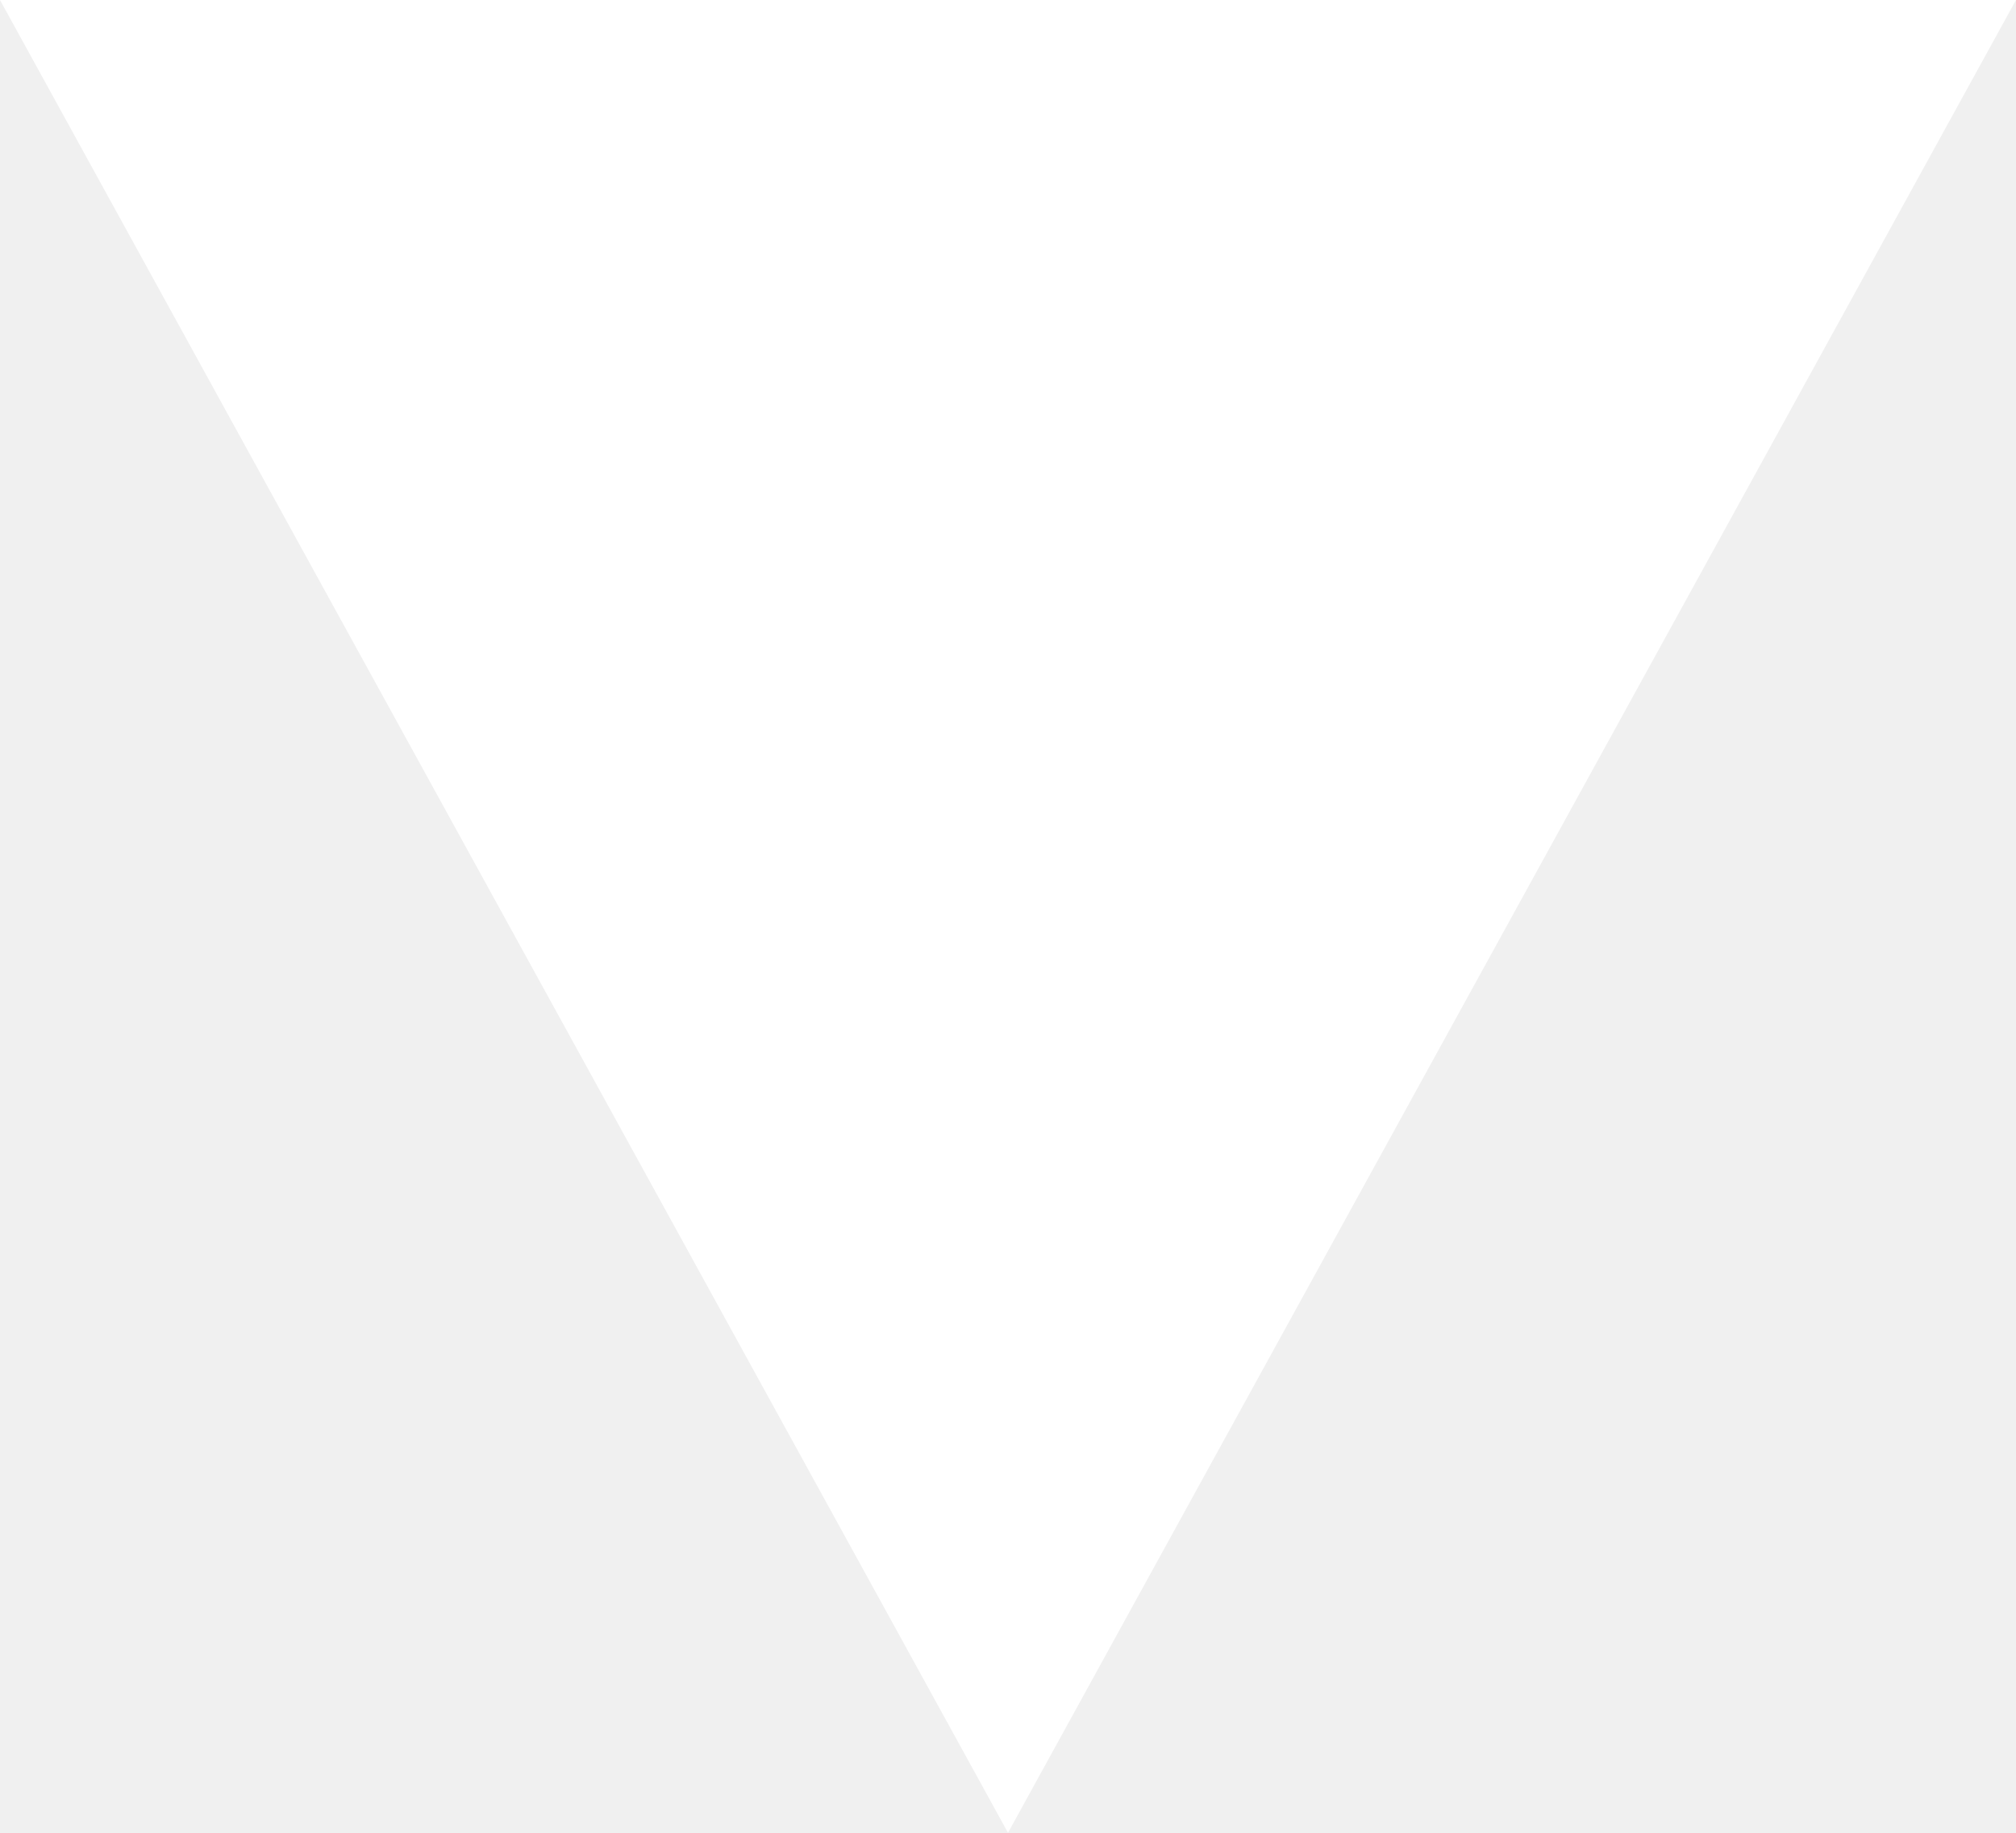
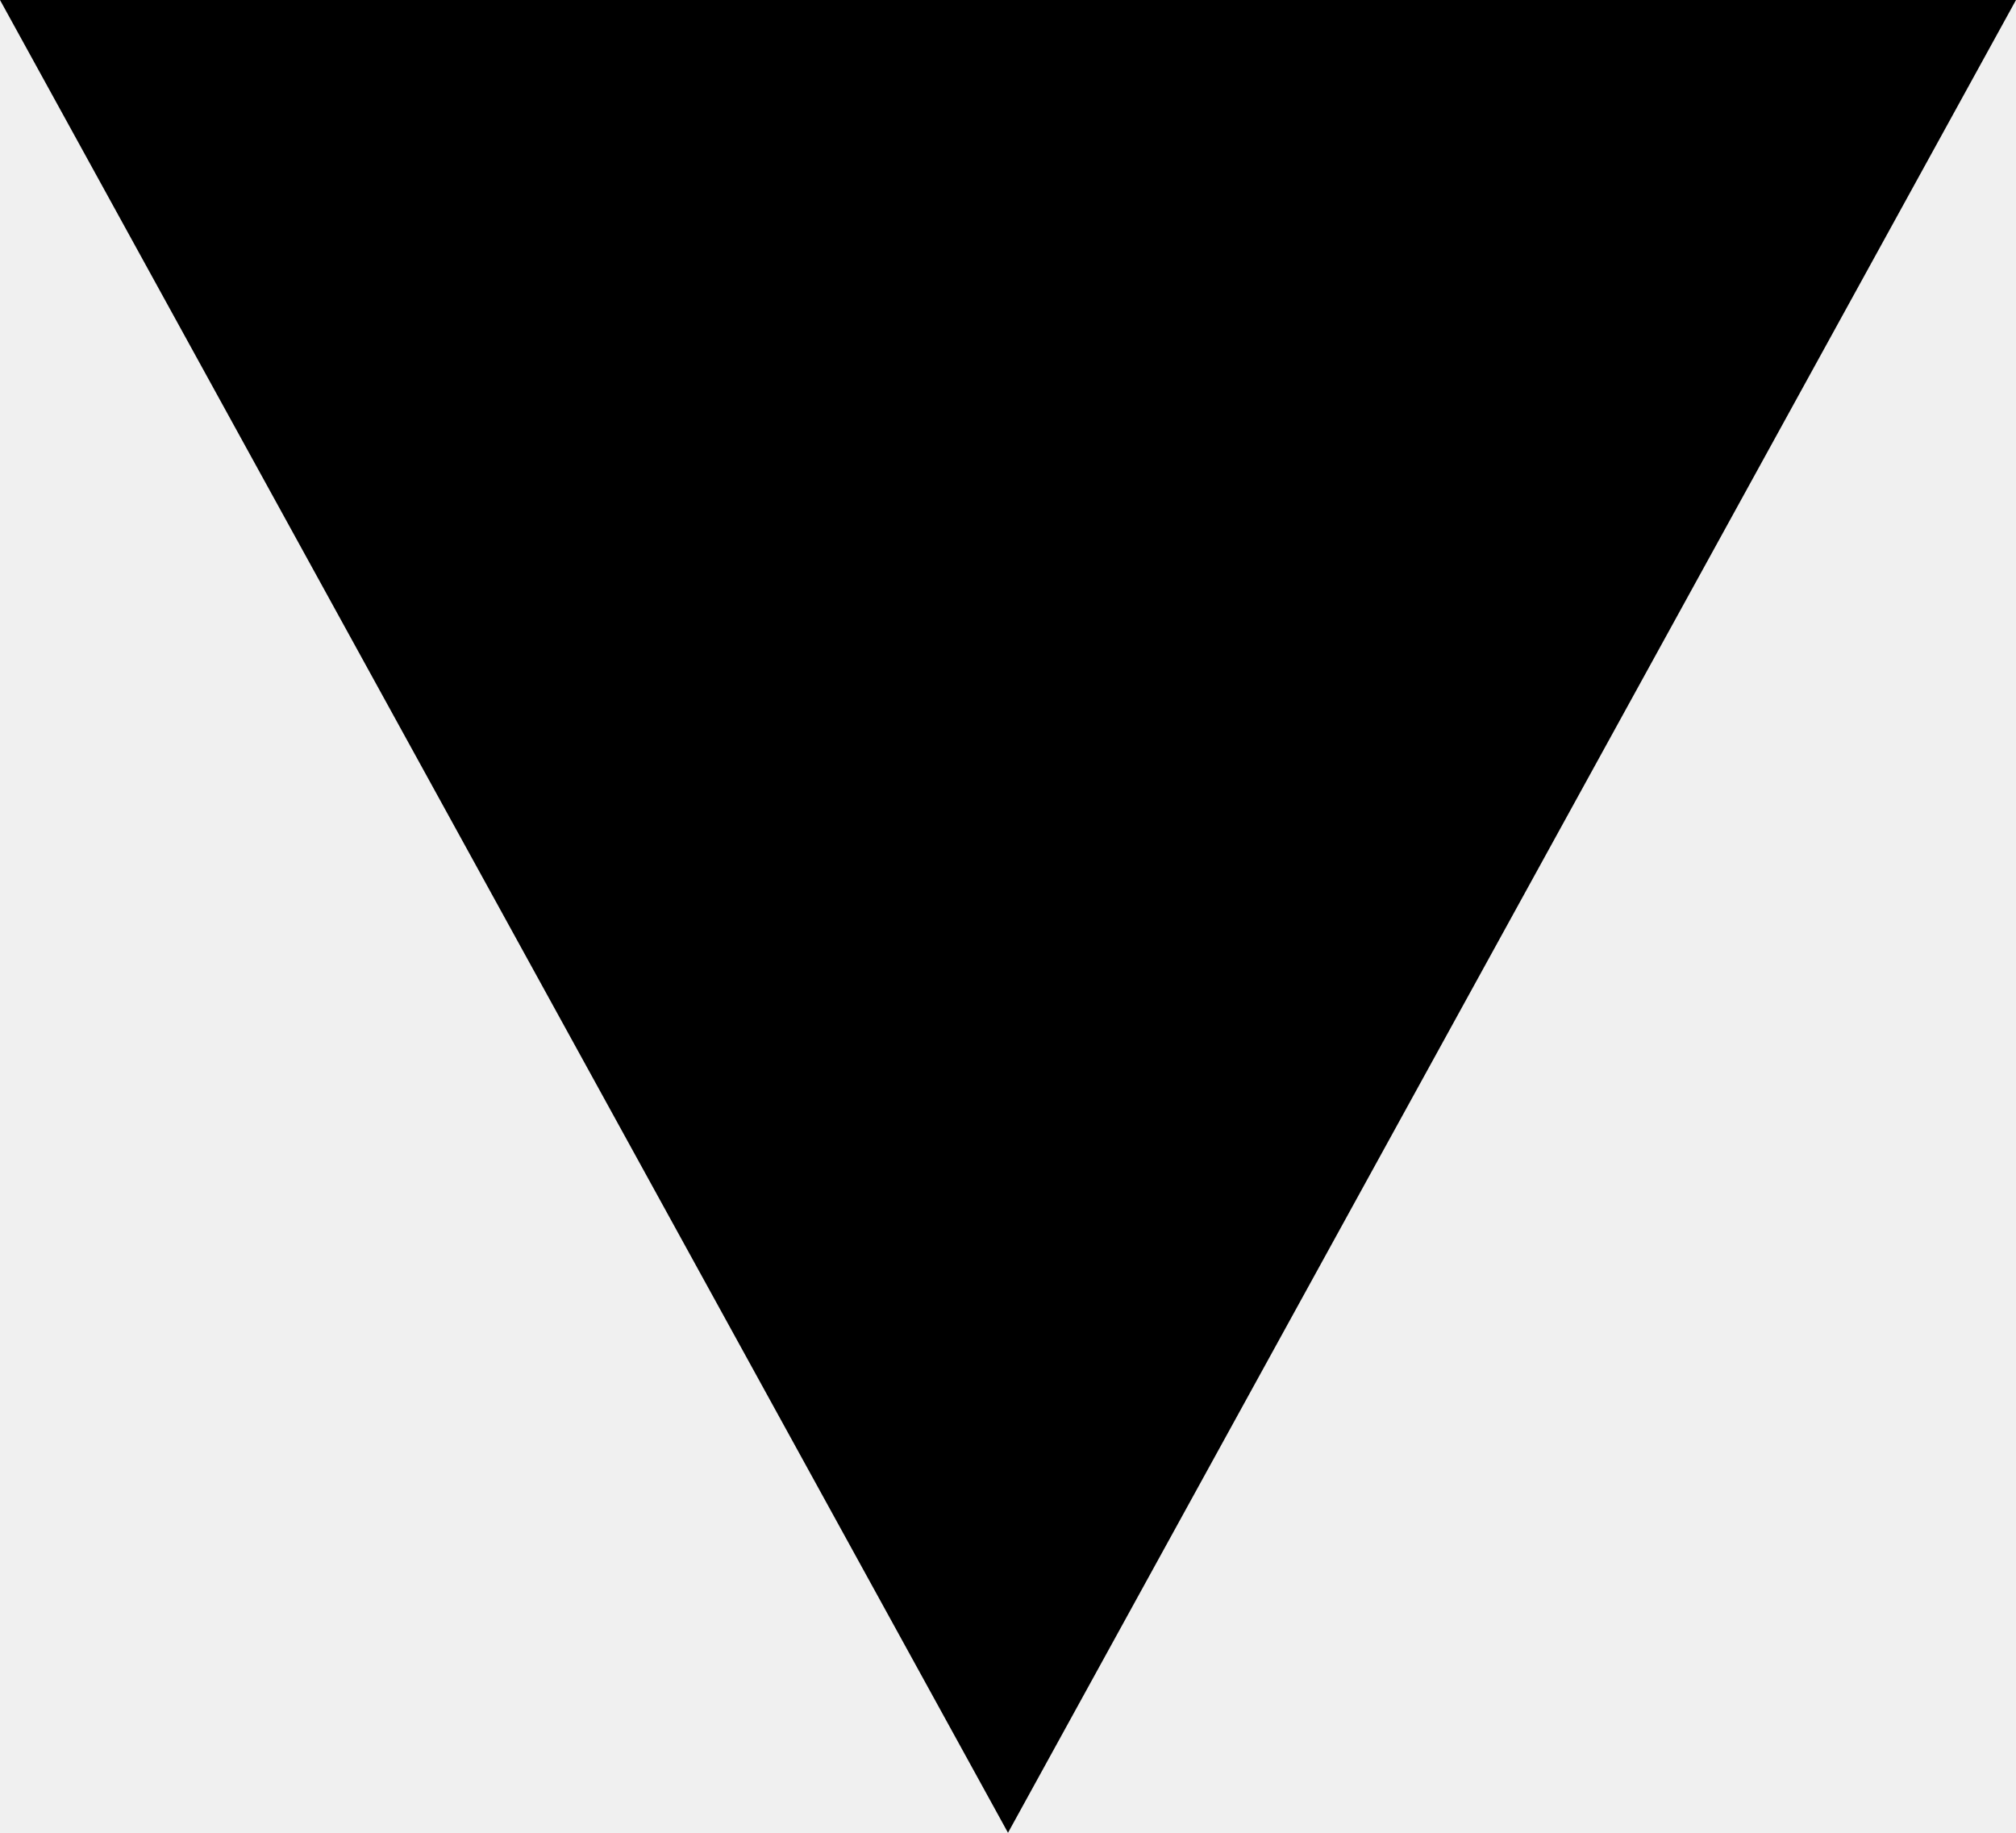
<svg xmlns="http://www.w3.org/2000/svg" width="11" height="10" viewBox="0 0 11 10">
-   <path fill="#FFFFFF" d="M5.5 10L0 0h11" />
+   <path d="M5.5 10L0 0h11" />
</svg>
